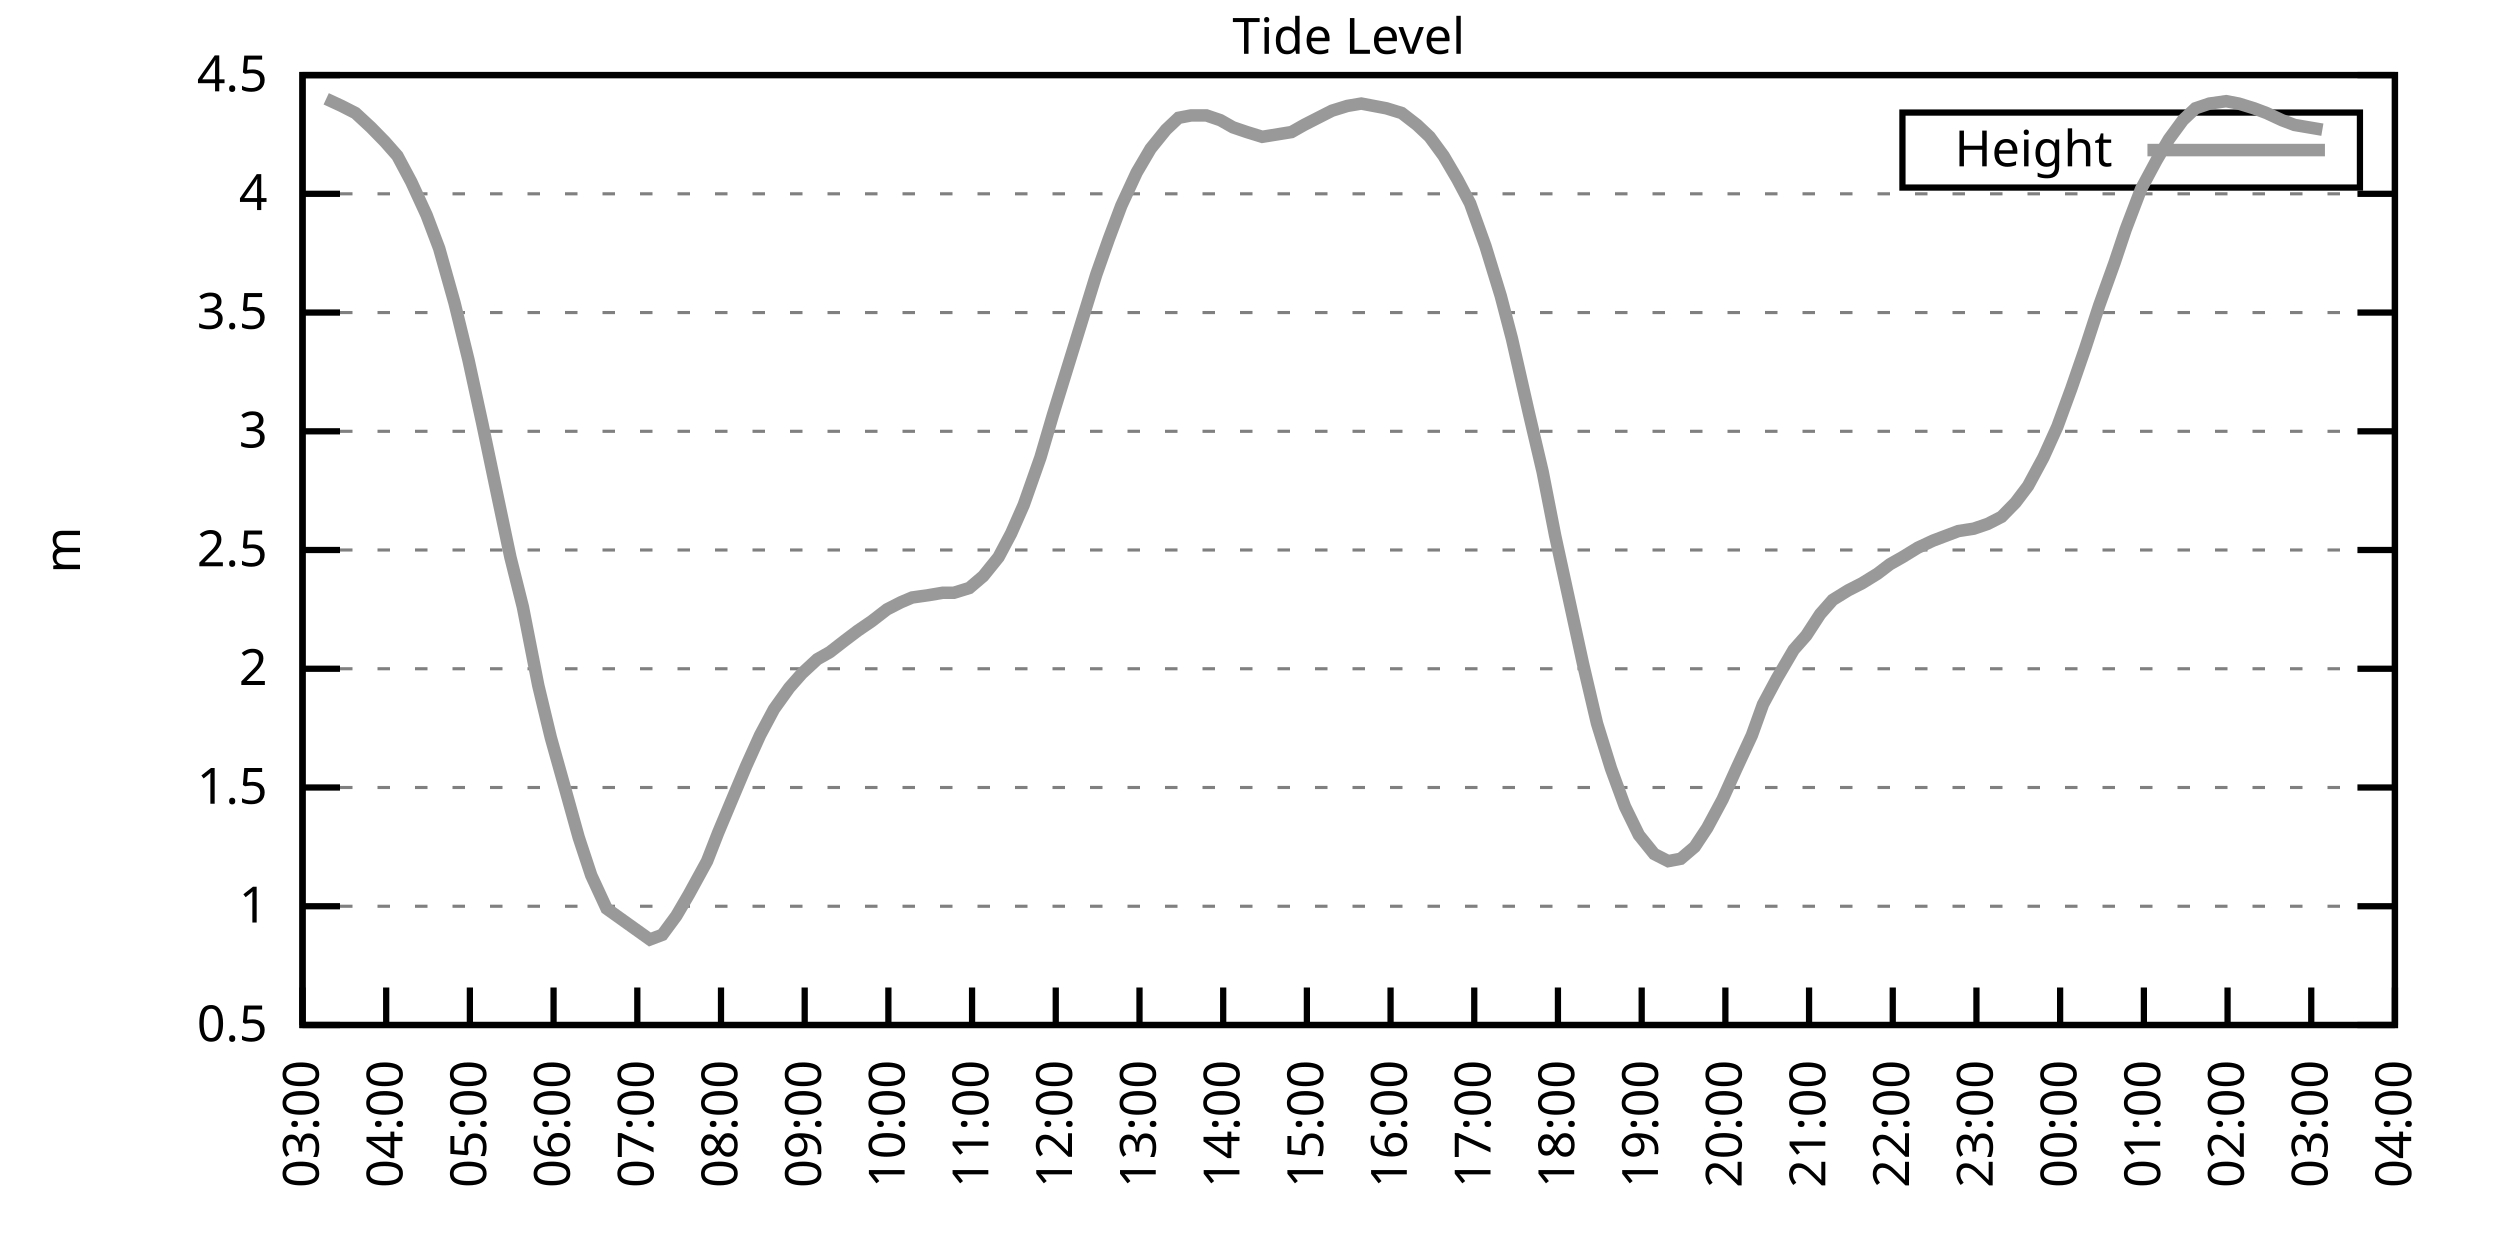
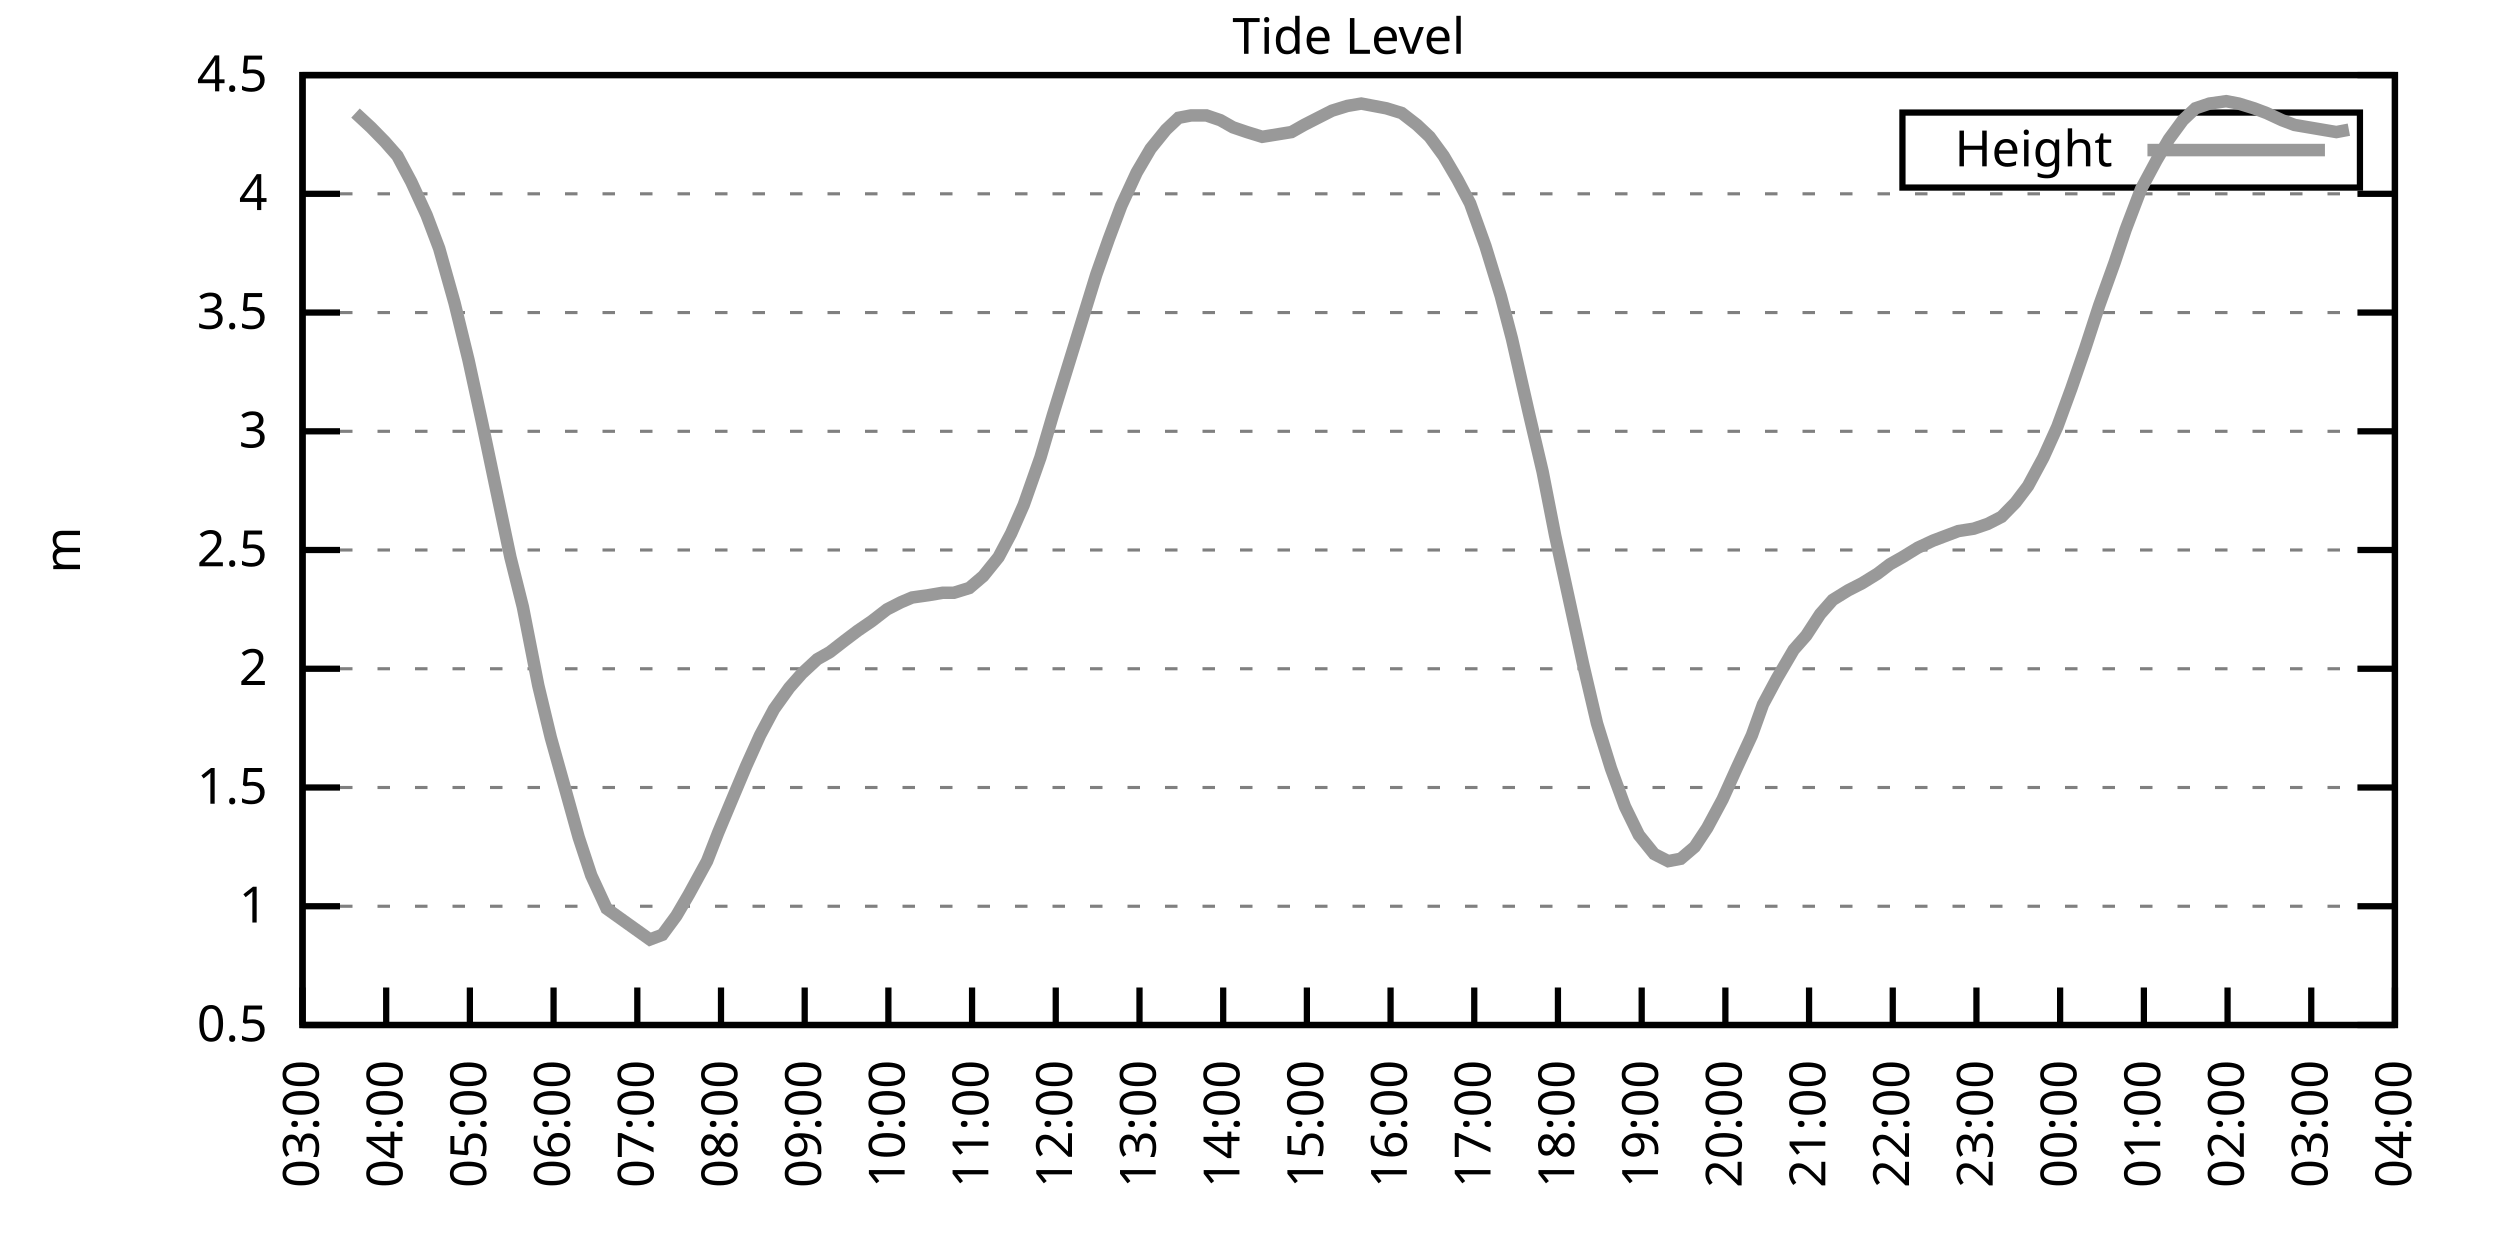
<svg xmlns="http://www.w3.org/2000/svg" xmlns:xlink="http://www.w3.org/1999/xlink" width="400" height="200" viewBox="0 0 400 200">
  <g id="gnuplot_canvas">
    <rect x="0" y="0" width="400" height="200" fill="none" />
    <defs>
      <circle id="gpDot" r="0.5" stroke-width="0.5" stroke="currentColor" />
      <path id="gpPt0" stroke-width="0.333" stroke="currentColor" d="M-1,0 h2 M0,-1 v2" />
      <path id="gpPt1" stroke-width="0.333" stroke="currentColor" d="M-1,-1 L1,1 M1,-1 L-1,1" />
      <path id="gpPt2" stroke-width="0.333" stroke="currentColor" d="M-1,0 L1,0 M0,-1 L0,1 M-1,-1 L1,1 M-1,1 L1,-1" />
      <rect id="gpPt3" stroke-width="0.333" stroke="currentColor" x="-1" y="-1" width="2" height="2" />
      <rect id="gpPt4" stroke-width="0.333" stroke="currentColor" fill="currentColor" x="-1" y="-1" width="2" height="2" />
      <circle id="gpPt5" stroke-width="0.333" stroke="currentColor" cx="0" cy="0" r="1" />
      <use xlink:href="#gpPt5" id="gpPt6" fill="currentColor" stroke="none" />
      <path id="gpPt7" stroke-width="0.333" stroke="currentColor" d="M0,-1.33 L-1.33,0.67 L1.33,0.67 z" />
      <use xlink:href="#gpPt7" id="gpPt8" fill="currentColor" stroke="none" />
      <use xlink:href="#gpPt7" id="gpPt9" stroke="currentColor" transform="rotate(180)" />
      <use xlink:href="#gpPt9" id="gpPt10" fill="currentColor" stroke="none" />
      <use xlink:href="#gpPt3" id="gpPt11" stroke="currentColor" transform="rotate(45)" />
      <use xlink:href="#gpPt11" id="gpPt12" fill="currentColor" stroke="none" />
      <path id="gpPt13" stroke-width="0.333" stroke="currentColor" d="M0,1.330 L1.265,0.411 L0.782,-1.067 L-0.782,-1.076 L-1.265,0.411 z" />
      <use xlink:href="#gpPt13" id="gpPt14" fill="currentColor" stroke="none" />
      <filter id="textbox" filterUnits="objectBoundingBox" x="0" y="0" height="1" width="1">
        <feFlood flood-color="white" flood-opacity="1" result="bgnd" />
        <feComposite in="SourceGraphic" in2="bgnd" operator="atop" />
      </filter>
      <filter id="greybox" filterUnits="objectBoundingBox" x="0" y="0" height="1" width="1">
        <feFlood flood-color="lightgrey" flood-opacity="1" result="grey" />
        <feComposite in="SourceGraphic" in2="grey" operator="atop" />
      </filter>
    </defs>
    <g fill="none" color="white" stroke="currentColor" stroke-width="1.00" stroke-linecap="butt" stroke-linejoin="miter">
</g>
    <g fill="none" color="black" stroke="currentColor" stroke-width="1.00" stroke-linecap="butt" stroke-linejoin="miter">
      <g stroke="none" shape-rendering="crispEdges">
        <polygon fill="rgb(255, 255, 255)" points="48.40,164.00 383.18,164.00 383.18,12.02 48.40,12.02 " />
      </g>
    </g>
    <g fill="none" color="black" stroke="currentColor" stroke-width="1.00" stroke-linecap="butt" stroke-linejoin="miter">
</g>
    <g fill="none" color="black" stroke="black" stroke-width="0.50" stroke-linecap="butt" stroke-linejoin="miter">
</g>
    <g fill="none" color="gray" stroke="currentColor" stroke-width="0.50" stroke-linecap="butt" stroke-linejoin="miter">
      <path stroke="gray" stroke-dasharray="2,4" class="gridline" d="M48.40,164.00 L383.19,164.00  " />
    </g>
    <g fill="none" color="gray" stroke="gray" stroke-width="1.00" stroke-linecap="butt" stroke-linejoin="miter">
</g>
    <g fill="none" color="black" stroke="currentColor" stroke-width="1.00" stroke-linecap="butt" stroke-linejoin="miter">
      <path stroke="black" d="M48.40,164.00 L54.40,164.00 M383.19,164.00 L377.19,164.00  " />
      <g transform="translate(42.80,166.60)" stroke="none" fill="black" font-family="Sans" font-size="8.00" text-anchor="end">
        <text>
          <tspan font-family="Sans"> 0.5</tspan>
        </text>
      </g>
    </g>
    <g fill="none" color="black" stroke="currentColor" stroke-width="1.00" stroke-linecap="butt" stroke-linejoin="miter">
</g>
    <g fill="none" color="black" stroke="black" stroke-width="0.50" stroke-linecap="butt" stroke-linejoin="miter">
</g>
    <g fill="none" color="gray" stroke="currentColor" stroke-width="0.50" stroke-linecap="butt" stroke-linejoin="miter">
      <path stroke="gray" stroke-dasharray="2,4" class="gridline" d="M48.40,145.00 L383.19,145.00  " />
    </g>
    <g fill="none" color="gray" stroke="gray" stroke-width="1.00" stroke-linecap="butt" stroke-linejoin="miter">
</g>
    <g fill="none" color="black" stroke="currentColor" stroke-width="1.00" stroke-linecap="butt" stroke-linejoin="miter">
      <path stroke="black" d="M48.40,145.00 L54.40,145.00 M383.19,145.00 L377.19,145.00  " />
      <g transform="translate(42.80,147.60)" stroke="none" fill="black" font-family="Sans" font-size="8.00" text-anchor="end">
        <text>
          <tspan font-family="Sans"> 1</tspan>
        </text>
      </g>
    </g>
    <g fill="none" color="black" stroke="currentColor" stroke-width="1.00" stroke-linecap="butt" stroke-linejoin="miter">
</g>
    <g fill="none" color="black" stroke="black" stroke-width="0.50" stroke-linecap="butt" stroke-linejoin="miter">
</g>
    <g fill="none" color="gray" stroke="currentColor" stroke-width="0.50" stroke-linecap="butt" stroke-linejoin="miter">
      <path stroke="gray" stroke-dasharray="2,4" class="gridline" d="M48.40,126.00 L383.19,126.00  " />
    </g>
    <g fill="none" color="gray" stroke="gray" stroke-width="1.00" stroke-linecap="butt" stroke-linejoin="miter">
</g>
    <g fill="none" color="black" stroke="currentColor" stroke-width="1.00" stroke-linecap="butt" stroke-linejoin="miter">
      <path stroke="black" d="M48.40,126.00 L54.40,126.00 M383.19,126.00 L377.19,126.00  " />
      <g transform="translate(42.80,128.60)" stroke="none" fill="black" font-family="Sans" font-size="8.00" text-anchor="end">
        <text>
          <tspan font-family="Sans"> 1.5</tspan>
        </text>
      </g>
    </g>
    <g fill="none" color="black" stroke="currentColor" stroke-width="1.00" stroke-linecap="butt" stroke-linejoin="miter">
</g>
    <g fill="none" color="black" stroke="black" stroke-width="0.50" stroke-linecap="butt" stroke-linejoin="miter">
</g>
    <g fill="none" color="gray" stroke="currentColor" stroke-width="0.50" stroke-linecap="butt" stroke-linejoin="miter">
      <path stroke="gray" stroke-dasharray="2,4" class="gridline" d="M48.40,107.00 L383.19,107.00  " />
    </g>
    <g fill="none" color="gray" stroke="gray" stroke-width="1.00" stroke-linecap="butt" stroke-linejoin="miter">
</g>
    <g fill="none" color="black" stroke="currentColor" stroke-width="1.00" stroke-linecap="butt" stroke-linejoin="miter">
      <path stroke="black" d="M48.40,107.00 L54.40,107.00 M383.19,107.00 L377.19,107.00  " />
      <g transform="translate(42.80,109.60)" stroke="none" fill="black" font-family="Sans" font-size="8.00" text-anchor="end">
        <text>
          <tspan font-family="Sans"> 2</tspan>
        </text>
      </g>
    </g>
    <g fill="none" color="black" stroke="currentColor" stroke-width="1.00" stroke-linecap="butt" stroke-linejoin="miter">
</g>
    <g fill="none" color="black" stroke="black" stroke-width="0.50" stroke-linecap="butt" stroke-linejoin="miter">
</g>
    <g fill="none" color="gray" stroke="currentColor" stroke-width="0.50" stroke-linecap="butt" stroke-linejoin="miter">
      <path stroke="gray" stroke-dasharray="2,4" class="gridline" d="M48.40,88.00 L383.19,88.00  " />
    </g>
    <g fill="none" color="gray" stroke="gray" stroke-width="1.00" stroke-linecap="butt" stroke-linejoin="miter">
</g>
    <g fill="none" color="black" stroke="currentColor" stroke-width="1.00" stroke-linecap="butt" stroke-linejoin="miter">
      <path stroke="black" d="M48.40,88.00 L54.40,88.00 M383.19,88.00 L377.19,88.00  " />
      <g transform="translate(42.80,90.60)" stroke="none" fill="black" font-family="Sans" font-size="8.00" text-anchor="end">
        <text>
          <tspan font-family="Sans"> 2.5</tspan>
        </text>
      </g>
    </g>
    <g fill="none" color="black" stroke="currentColor" stroke-width="1.00" stroke-linecap="butt" stroke-linejoin="miter">
</g>
    <g fill="none" color="black" stroke="black" stroke-width="0.50" stroke-linecap="butt" stroke-linejoin="miter">
</g>
    <g fill="none" color="gray" stroke="currentColor" stroke-width="0.50" stroke-linecap="butt" stroke-linejoin="miter">
      <path stroke="gray" stroke-dasharray="2,4" class="gridline" d="M48.40,69.01 L383.19,69.01  " />
    </g>
    <g fill="none" color="gray" stroke="gray" stroke-width="1.00" stroke-linecap="butt" stroke-linejoin="miter">
</g>
    <g fill="none" color="black" stroke="currentColor" stroke-width="1.00" stroke-linecap="butt" stroke-linejoin="miter">
      <path stroke="black" d="M48.40,69.01 L54.40,69.01 M383.19,69.01 L377.19,69.01  " />
      <g transform="translate(42.80,71.61)" stroke="none" fill="black" font-family="Sans" font-size="8.00" text-anchor="end">
        <text>
          <tspan font-family="Sans"> 3</tspan>
        </text>
      </g>
    </g>
    <g fill="none" color="black" stroke="currentColor" stroke-width="1.00" stroke-linecap="butt" stroke-linejoin="miter">
</g>
    <g fill="none" color="black" stroke="black" stroke-width="0.50" stroke-linecap="butt" stroke-linejoin="miter">
</g>
    <g fill="none" color="gray" stroke="currentColor" stroke-width="0.50" stroke-linecap="butt" stroke-linejoin="miter">
      <path stroke="gray" stroke-dasharray="2,4" class="gridline" d="M48.40,50.01 L383.19,50.01  " />
    </g>
    <g fill="none" color="gray" stroke="gray" stroke-width="1.00" stroke-linecap="butt" stroke-linejoin="miter">
</g>
    <g fill="none" color="black" stroke="currentColor" stroke-width="1.00" stroke-linecap="butt" stroke-linejoin="miter">
      <path stroke="black" d="M48.40,50.01 L54.40,50.01 M383.19,50.01 L377.19,50.01  " />
      <g transform="translate(42.80,52.61)" stroke="none" fill="black" font-family="Sans" font-size="8.00" text-anchor="end">
        <text>
          <tspan font-family="Sans"> 3.5</tspan>
        </text>
      </g>
    </g>
    <g fill="none" color="black" stroke="currentColor" stroke-width="1.00" stroke-linecap="butt" stroke-linejoin="miter">
</g>
    <g fill="none" color="black" stroke="black" stroke-width="0.50" stroke-linecap="butt" stroke-linejoin="miter">
</g>
    <g fill="none" color="gray" stroke="currentColor" stroke-width="0.50" stroke-linecap="butt" stroke-linejoin="miter">
      <path stroke="gray" stroke-dasharray="2,4" class="gridline" d="M48.40,31.01 L383.19,31.01  " />
    </g>
    <g fill="none" color="gray" stroke="gray" stroke-width="1.00" stroke-linecap="butt" stroke-linejoin="miter">
</g>
    <g fill="none" color="black" stroke="currentColor" stroke-width="1.00" stroke-linecap="butt" stroke-linejoin="miter">
      <path stroke="black" d="M48.40,31.01 L54.40,31.01 M383.19,31.01 L377.19,31.01  " />
      <g transform="translate(42.80,33.61)" stroke="none" fill="black" font-family="Sans" font-size="8.00" text-anchor="end">
        <text>
          <tspan font-family="Sans"> 4</tspan>
        </text>
      </g>
    </g>
    <g fill="none" color="black" stroke="currentColor" stroke-width="1.00" stroke-linecap="butt" stroke-linejoin="miter">
</g>
    <g fill="none" color="black" stroke="black" stroke-width="0.50" stroke-linecap="butt" stroke-linejoin="miter">
</g>
    <g fill="none" color="gray" stroke="currentColor" stroke-width="0.50" stroke-linecap="butt" stroke-linejoin="miter">
      <path stroke="gray" stroke-dasharray="2,4" class="gridline" d="M48.40,12.01 L383.19,12.01  " />
    </g>
    <g fill="none" color="gray" stroke="gray" stroke-width="1.00" stroke-linecap="butt" stroke-linejoin="miter">
</g>
    <g fill="none" color="black" stroke="currentColor" stroke-width="1.00" stroke-linecap="butt" stroke-linejoin="miter">
      <path stroke="black" d="M48.40,12.01 L54.40,12.01 M383.19,12.01 L377.19,12.01  " />
      <g transform="translate(42.80,14.61)" stroke="none" fill="black" font-family="Sans" font-size="8.00" text-anchor="end">
        <text>
          <tspan font-family="Sans"> 4.5</tspan>
        </text>
      </g>
    </g>
    <g fill="none" color="black" stroke="currentColor" stroke-width="1.00" stroke-linecap="butt" stroke-linejoin="miter">
      <path stroke="black" d="M48.40,164.00 L48.40,158.00  " />
      <g transform="translate(51.00,169.60) rotate(270.00)" stroke="none" fill="black" font-family="Sans" font-size="8.00" text-anchor="end">
        <text>
          <tspan font-family="Sans">03:00</tspan>
        </text>
      </g>
    </g>
    <g fill="none" color="black" stroke="currentColor" stroke-width="1.00" stroke-linecap="butt" stroke-linejoin="miter">
      <path stroke="black" d="M61.79,164.00 L61.79,158.00  " />
      <g transform="translate(64.39,169.60) rotate(270.00)" stroke="none" fill="black" font-family="Sans" font-size="8.00" text-anchor="end">
        <text>
          <tspan font-family="Sans">04:00</tspan>
        </text>
      </g>
    </g>
    <g fill="none" color="black" stroke="currentColor" stroke-width="1.00" stroke-linecap="butt" stroke-linejoin="miter">
      <path stroke="black" d="M75.18,164.00 L75.18,158.00  " />
      <g transform="translate(77.78,169.60) rotate(270.00)" stroke="none" fill="black" font-family="Sans" font-size="8.00" text-anchor="end">
        <text>
          <tspan font-family="Sans">05:00</tspan>
        </text>
      </g>
    </g>
    <g fill="none" color="black" stroke="currentColor" stroke-width="1.00" stroke-linecap="butt" stroke-linejoin="miter">
      <path stroke="black" d="M88.57,164.00 L88.57,158.00  " />
      <g transform="translate(91.17,169.60) rotate(270.00)" stroke="none" fill="black" font-family="Sans" font-size="8.00" text-anchor="end">
        <text>
          <tspan font-family="Sans">06:00</tspan>
        </text>
      </g>
    </g>
    <g fill="none" color="black" stroke="currentColor" stroke-width="1.00" stroke-linecap="butt" stroke-linejoin="miter">
      <path stroke="black" d="M101.97,164.00 L101.97,158.00  " />
      <g transform="translate(104.57,169.60) rotate(270.00)" stroke="none" fill="black" font-family="Sans" font-size="8.00" text-anchor="end">
        <text>
          <tspan font-family="Sans">07:00</tspan>
        </text>
      </g>
    </g>
    <g fill="none" color="black" stroke="currentColor" stroke-width="1.00" stroke-linecap="butt" stroke-linejoin="miter">
      <path stroke="black" d="M115.36,164.00 L115.36,158.00  " />
      <g transform="translate(117.96,169.60) rotate(270.00)" stroke="none" fill="black" font-family="Sans" font-size="8.00" text-anchor="end">
        <text>
          <tspan font-family="Sans">08:00</tspan>
        </text>
      </g>
    </g>
    <g fill="none" color="black" stroke="currentColor" stroke-width="1.00" stroke-linecap="butt" stroke-linejoin="miter">
      <path stroke="black" d="M128.75,164.00 L128.75,158.00  " />
      <g transform="translate(131.35,169.60) rotate(270.00)" stroke="none" fill="black" font-family="Sans" font-size="8.00" text-anchor="end">
        <text>
          <tspan font-family="Sans">09:00</tspan>
        </text>
      </g>
    </g>
    <g fill="none" color="black" stroke="currentColor" stroke-width="1.00" stroke-linecap="butt" stroke-linejoin="miter">
      <path stroke="black" d="M142.14,164.00 L142.14,158.00  " />
      <g transform="translate(144.74,169.60) rotate(270.00)" stroke="none" fill="black" font-family="Sans" font-size="8.00" text-anchor="end">
        <text>
          <tspan font-family="Sans">10:00</tspan>
        </text>
      </g>
    </g>
    <g fill="none" color="black" stroke="currentColor" stroke-width="1.00" stroke-linecap="butt" stroke-linejoin="miter">
      <path stroke="black" d="M155.53,164.00 L155.53,158.00  " />
      <g transform="translate(158.13,169.60) rotate(270.00)" stroke="none" fill="black" font-family="Sans" font-size="8.00" text-anchor="end">
        <text>
          <tspan font-family="Sans">11:00</tspan>
        </text>
      </g>
    </g>
    <g fill="none" color="black" stroke="currentColor" stroke-width="1.00" stroke-linecap="butt" stroke-linejoin="miter">
      <path stroke="black" d="M168.92,164.00 L168.92,158.00  " />
      <g transform="translate(171.52,169.60) rotate(270.00)" stroke="none" fill="black" font-family="Sans" font-size="8.00" text-anchor="end">
        <text>
          <tspan font-family="Sans">12:00</tspan>
        </text>
      </g>
    </g>
    <g fill="none" color="black" stroke="currentColor" stroke-width="1.00" stroke-linecap="butt" stroke-linejoin="miter">
      <path stroke="black" d="M182.32,164.00 L182.32,158.00  " />
      <g transform="translate(184.92,169.60) rotate(270.00)" stroke="none" fill="black" font-family="Sans" font-size="8.00" text-anchor="end">
        <text>
          <tspan font-family="Sans">13:00</tspan>
        </text>
      </g>
    </g>
    <g fill="none" color="black" stroke="currentColor" stroke-width="1.00" stroke-linecap="butt" stroke-linejoin="miter">
      <path stroke="black" d="M195.71,164.00 L195.71,158.00  " />
      <g transform="translate(198.31,169.60) rotate(270.00)" stroke="none" fill="black" font-family="Sans" font-size="8.00" text-anchor="end">
        <text>
          <tspan font-family="Sans">14:00</tspan>
        </text>
      </g>
    </g>
    <g fill="none" color="black" stroke="currentColor" stroke-width="1.00" stroke-linecap="butt" stroke-linejoin="miter">
      <path stroke="black" d="M209.10,164.00 L209.10,158.00  " />
      <g transform="translate(211.70,169.60) rotate(270.00)" stroke="none" fill="black" font-family="Sans" font-size="8.00" text-anchor="end">
        <text>
          <tspan font-family="Sans">15:00</tspan>
        </text>
      </g>
    </g>
    <g fill="none" color="black" stroke="currentColor" stroke-width="1.00" stroke-linecap="butt" stroke-linejoin="miter">
      <path stroke="black" d="M222.49,164.00 L222.49,158.00  " />
      <g transform="translate(225.09,169.60) rotate(270.00)" stroke="none" fill="black" font-family="Sans" font-size="8.00" text-anchor="end">
        <text>
          <tspan font-family="Sans">16:00</tspan>
        </text>
      </g>
    </g>
    <g fill="none" color="black" stroke="currentColor" stroke-width="1.00" stroke-linecap="butt" stroke-linejoin="miter">
      <path stroke="black" d="M235.88,164.00 L235.88,158.00  " />
      <g transform="translate(238.48,169.60) rotate(270.00)" stroke="none" fill="black" font-family="Sans" font-size="8.00" text-anchor="end">
        <text>
          <tspan font-family="Sans">17:00</tspan>
        </text>
      </g>
    </g>
    <g fill="none" color="black" stroke="currentColor" stroke-width="1.00" stroke-linecap="butt" stroke-linejoin="miter">
      <path stroke="black" d="M249.27,164.00 L249.27,158.00  " />
      <g transform="translate(251.87,169.60) rotate(270.00)" stroke="none" fill="black" font-family="Sans" font-size="8.00" text-anchor="end">
        <text>
          <tspan font-family="Sans">18:00</tspan>
        </text>
      </g>
    </g>
    <g fill="none" color="black" stroke="currentColor" stroke-width="1.00" stroke-linecap="butt" stroke-linejoin="miter">
      <path stroke="black" d="M262.67,164.00 L262.67,158.00  " />
      <g transform="translate(265.27,169.60) rotate(270.00)" stroke="none" fill="black" font-family="Sans" font-size="8.00" text-anchor="end">
        <text>
          <tspan font-family="Sans">19:00</tspan>
        </text>
      </g>
    </g>
    <g fill="none" color="black" stroke="currentColor" stroke-width="1.00" stroke-linecap="butt" stroke-linejoin="miter">
      <path stroke="black" d="M276.06,164.00 L276.06,158.00  " />
      <g transform="translate(278.66,169.60) rotate(270.00)" stroke="none" fill="black" font-family="Sans" font-size="8.00" text-anchor="end">
        <text>
          <tspan font-family="Sans">20:00</tspan>
        </text>
      </g>
    </g>
    <g fill="none" color="black" stroke="currentColor" stroke-width="1.00" stroke-linecap="butt" stroke-linejoin="miter">
      <path stroke="black" d="M289.45,164.00 L289.45,158.00  " />
      <g transform="translate(292.05,169.60) rotate(270.00)" stroke="none" fill="black" font-family="Sans" font-size="8.00" text-anchor="end">
        <text>
          <tspan font-family="Sans">21:00</tspan>
        </text>
      </g>
    </g>
    <g fill="none" color="black" stroke="currentColor" stroke-width="1.00" stroke-linecap="butt" stroke-linejoin="miter">
      <path stroke="black" d="M302.84,164.00 L302.84,158.00  " />
      <g transform="translate(305.44,169.60) rotate(270.00)" stroke="none" fill="black" font-family="Sans" font-size="8.00" text-anchor="end">
        <text>
          <tspan font-family="Sans">22:00</tspan>
        </text>
      </g>
    </g>
    <g fill="none" color="black" stroke="currentColor" stroke-width="1.00" stroke-linecap="butt" stroke-linejoin="miter">
      <path stroke="black" d="M316.23,164.00 L316.23,158.00  " />
      <g transform="translate(318.83,169.60) rotate(270.00)" stroke="none" fill="black" font-family="Sans" font-size="8.00" text-anchor="end">
        <text>
          <tspan font-family="Sans">23:00</tspan>
        </text>
      </g>
    </g>
    <g fill="none" color="black" stroke="currentColor" stroke-width="1.00" stroke-linecap="butt" stroke-linejoin="miter">
      <path stroke="black" d="M329.62,164.00 L329.62,158.00  " />
      <g transform="translate(332.22,169.60) rotate(270.00)" stroke="none" fill="black" font-family="Sans" font-size="8.00" text-anchor="end">
        <text>
          <tspan font-family="Sans">00:00</tspan>
        </text>
      </g>
    </g>
    <g fill="none" color="black" stroke="currentColor" stroke-width="1.00" stroke-linecap="butt" stroke-linejoin="miter">
      <path stroke="black" d="M343.02,164.00 L343.02,158.00  " />
      <g transform="translate(345.62,169.60) rotate(270.00)" stroke="none" fill="black" font-family="Sans" font-size="8.00" text-anchor="end">
        <text>
          <tspan font-family="Sans">01:00</tspan>
        </text>
      </g>
    </g>
    <g fill="none" color="black" stroke="currentColor" stroke-width="1.00" stroke-linecap="butt" stroke-linejoin="miter">
      <path stroke="black" d="M356.41,164.00 L356.41,158.00  " />
      <g transform="translate(359.01,169.60) rotate(270.00)" stroke="none" fill="black" font-family="Sans" font-size="8.00" text-anchor="end">
        <text>
          <tspan font-family="Sans">02:00</tspan>
        </text>
      </g>
    </g>
    <g fill="none" color="black" stroke="currentColor" stroke-width="1.00" stroke-linecap="butt" stroke-linejoin="miter">
      <path stroke="black" d="M369.80,164.00 L369.80,158.00  " />
      <g transform="translate(372.40,169.60) rotate(270.00)" stroke="none" fill="black" font-family="Sans" font-size="8.00" text-anchor="end">
        <text>
          <tspan font-family="Sans">03:00</tspan>
        </text>
      </g>
    </g>
    <g fill="none" color="black" stroke="currentColor" stroke-width="1.00" stroke-linecap="butt" stroke-linejoin="miter">
      <path stroke="black" d="M383.19,164.00 L383.19,158.00  " />
      <g transform="translate(385.79,169.60) rotate(270.00)" stroke="none" fill="black" font-family="Sans" font-size="8.00" text-anchor="end">
        <text>
          <tspan font-family="Sans">04:00</tspan>
        </text>
      </g>
    </g>
    <g fill="none" color="black" stroke="currentColor" stroke-width="1.00" stroke-linecap="butt" stroke-linejoin="miter">
</g>
    <g fill="none" color="black" stroke="currentColor" stroke-width="1.00" stroke-linecap="butt" stroke-linejoin="miter">
      <path stroke="black" d="M48.40,12.01 L48.40,164.00 L383.19,164.00 L383.19,12.01 L48.40,12.01 Z  " />
    </g>
    <g fill="none" color="black" stroke="currentColor" stroke-width="1.00" stroke-linecap="butt" stroke-linejoin="miter">
</g>
    <g fill="none" color="black" stroke="currentColor" stroke-width="1.00" stroke-linecap="butt" stroke-linejoin="miter">
      <path stroke="black" d="M304.39,30.01 L304.39,18.01 L377.59,18.01 L377.59,30.01 L304.39,30.01 Z  " />
    </g>
    <g id="Tide_level_plot_1">
      <g fill="none" color="white" stroke="black" stroke-width="2.00" stroke-linecap="butt" stroke-linejoin="miter">
</g>
      <g fill="none" color="black" stroke="currentColor" stroke-width="2.00" stroke-linecap="butt" stroke-linejoin="miter">
        <g transform="translate(337.99,26.61)" stroke="none" fill="black" font-family="Sans" font-size="8.00" text-anchor="end">
          <text>
            <tspan font-family="Sans">Height</tspan>
          </text>
        </g>
      </g>
      <g fill="none" color="black" stroke="currentColor" stroke-width="2.00" stroke-linecap="butt" stroke-linejoin="miter">
-         <path stroke="rgb(153, 153, 153)" d="M343.59,24.01 L371.99,24.01 M52.19,15.81 L54.65,16.95 L56.88,18.09 L59.34,20.37 L61.57,22.65 L63.58,24.93   L65.81,29.11 L68.26,34.43 L70.27,39.75 L72.73,48.49 L74.96,57.61 L77.19,67.87 L79.42,78.51 L81.66,89.14   L83.66,97.12 L86.12,109.66 L88.13,118.02 L90.58,126.76 L92.59,133.98 L94.60,140.06 L97.06,145.38 L103.98,150.32   L105.98,149.56 L108.22,146.52 L110.22,143.10 L113.13,137.78 L114.91,133.22 L117.14,127.90 L119.38,122.58 L121.61,117.64   L123.84,113.46 L126.29,110.04 L128.30,107.76 L130.76,105.48 L132.77,104.34 L135.22,102.44 L137.23,100.92 L139.46,99.40   L141.92,97.50 L144.15,96.36 L145.94,95.60 L148.61,95.22 L150.85,94.84 L152.63,94.84 L155.09,94.08 L157.32,92.18   L159.77,89.14 L161.78,85.35 L163.79,80.79 L166.47,73.19 L168.48,66.35 L170.71,59.13 L172.94,51.91 L175.40,43.93   L177.41,38.23 L179.41,32.91 L181.87,27.59 L184.10,23.79 L186.56,20.75 L188.57,18.85 L190.57,18.47 L193.03,18.47   L195.26,19.23 L197.27,20.37 L199.50,21.13 L201.96,21.89 L206.64,21.13 L208.65,19.99 L210.88,18.85 L213.12,17.71   L215.57,16.95 L217.80,16.57 L219.81,16.95 L221.82,17.33 L224.28,18.09 L226.73,19.99 L228.74,21.89 L230.97,24.93   L233.20,28.73 L235.21,32.53 L237.67,39.37 L240.12,47.35 L241.91,54.19 L244.59,65.97 L246.82,75.47 L248.83,85.73   L251.06,95.98 L253.29,106.24 L255.52,115.74 L257.76,122.96 L259.99,129.04 L262.22,133.60 L264.67,136.64 L266.91,137.78   L268.92,137.40 L271.15,135.50 L273.16,132.46 L275.61,127.90 L277.84,122.96 L280.30,117.64 L282.08,112.70 L284.32,108.52   L286.99,103.96 L289.00,101.68 L291.23,98.26 L293.24,95.98 L295.70,94.46 L297.93,93.32 L300.39,91.80 L302.39,90.28   L304.40,89.14 L306.86,87.63 L309.31,86.49 L311.32,85.73 L313.33,84.97 L315.79,84.59 L318.02,83.83 L320.25,82.69   L322.48,80.41 L324.49,77.75 L326.95,73.19 L329.18,68.25 L331.41,62.17 L333.64,55.71 L335.87,48.87 L338.33,42.03   L340.11,36.71 L342.57,30.25 L345.02,25.69 L347.03,22.27 L349.26,19.23 L351.27,17.33 L353.51,16.57 L356.18,16.19   L358.19,16.57 L360.65,17.33 L362.66,18.09 L365.11,19.23 L367.12,19.99 L369.35,20.37 L371.58,20.75  " />
+         <path stroke="rgb(153, 153, 153)" d="M343.59,24.01 L371.99,24.01 M56.88,18.09 L59.34,20.37 L61.57,22.65 L63.58,24.93 L65.81,29.11 L68.26,34.43   L70.27,39.75 L72.73,48.49 L74.96,57.61 L77.19,67.87 L79.42,78.51 L81.66,89.14 L83.66,97.12 L86.12,109.66   L88.13,118.02 L90.58,126.76 L92.59,133.98 L94.60,140.06 L97.06,145.38 L103.98,150.32 L105.98,149.56 L108.22,146.52   L110.22,143.10 L113.13,137.78 L114.91,133.22 L117.14,127.90 L119.38,122.58 L121.61,117.64 L123.84,113.46 L126.29,110.04   L128.30,107.76 L130.76,105.48 L132.77,104.34 L135.22,102.44 L137.23,100.92 L139.46,99.40 L141.92,97.50 L144.15,96.36   L145.94,95.60 L148.61,95.22 L150.85,94.84 L152.63,94.84 L155.09,94.08 L157.32,92.18 L159.77,89.14 L161.78,85.35   L163.79,80.79 L166.47,73.19 L168.48,66.35 L170.71,59.13 L172.94,51.91 L175.40,43.93 L177.41,38.23 L179.41,32.91   L181.87,27.59 L184.10,23.79 L186.56,20.75 L188.57,18.85 L190.57,18.47 L193.03,18.47 L195.26,19.23 L197.27,20.37   L199.50,21.13 L201.96,21.89 L206.64,21.13 L208.65,19.99 L210.88,18.85 L213.12,17.71 L215.57,16.95 L217.80,16.57   L219.81,16.95 L221.82,17.33 L224.28,18.09 L226.73,19.99 L228.74,21.89 L230.97,24.93 L233.20,28.73 L235.21,32.53   L237.67,39.37 L240.12,47.35 L241.91,54.19 L244.59,65.97 L246.82,75.47 L248.83,85.73 L251.06,95.98 L253.29,106.24   L255.52,115.74 L257.76,122.96 L259.99,129.04 L262.22,133.60 L264.67,136.64 L266.91,137.78 L268.92,137.40 L271.15,135.50   L273.16,132.46 L275.61,127.90 L277.84,122.96 L280.30,117.64 L282.08,112.70 L284.32,108.52 L286.99,103.96 L289.00,101.68   L291.23,98.26 L293.24,95.98 L295.70,94.46 L297.93,93.32 L300.39,91.80 L302.39,90.28 L304.40,89.14 L306.86,87.63   L309.31,86.49 L311.32,85.73 L313.33,84.97 L315.79,84.59 L318.02,83.83 L320.25,82.69 L322.48,80.41 L324.49,77.75   L326.95,73.19 L329.18,68.25 L331.41,62.17 L333.64,55.71 L335.87,48.87 L338.33,42.03 L340.11,36.71 L342.57,30.25   L345.02,25.69 L347.03,22.27 L349.26,19.23 L351.27,17.33 L353.51,16.57 L356.18,16.19 L358.19,16.57 L360.65,17.33   L362.66,18.09 L365.11,19.23 L367.12,19.99 L369.35,20.37 L371.58,20.75 L373.82,21.13 L375.82,20.75  " />
      </g>
    </g>
    <g fill="none" color="black" stroke="currentColor" stroke-width="2.00" stroke-linecap="butt" stroke-linejoin="miter">
</g>
    <g fill="none" color="black" stroke="black" stroke-width="1.00" stroke-linecap="butt" stroke-linejoin="miter">
</g>
    <g fill="none" color="black" stroke="currentColor" stroke-width="1.00" stroke-linecap="butt" stroke-linejoin="miter">
      <path stroke="black" d="M48.40,12.01 L48.40,164.00 L383.19,164.00 L383.19,12.01 L48.40,12.01 Z  " />
      <g transform="translate(12.80,88.01) rotate(270.00)" stroke="none" fill="black" font-family="Sans" font-size="8.00" text-anchor="middle">
        <text>
          <tspan font-family="Sans">m</tspan>
        </text>
      </g>
    </g>
    <g fill="none" color="black" stroke="currentColor" stroke-width="1.00" stroke-linecap="butt" stroke-linejoin="miter">
</g>
    <g fill="none" color="black" stroke="currentColor" stroke-width="1.00" stroke-linecap="butt" stroke-linejoin="miter">
      <g transform="translate(215.79,8.61)" stroke="none" fill="black" font-family="Sans" font-size="8.00" text-anchor="middle">
        <text>
          <tspan font-family="Sans">Tide Level</tspan>
        </text>
      </g>
    </g>
    <g fill="none" color="black" stroke="currentColor" stroke-width="1.00" stroke-linecap="butt" stroke-linejoin="miter">
</g>
  </g>
</svg>
